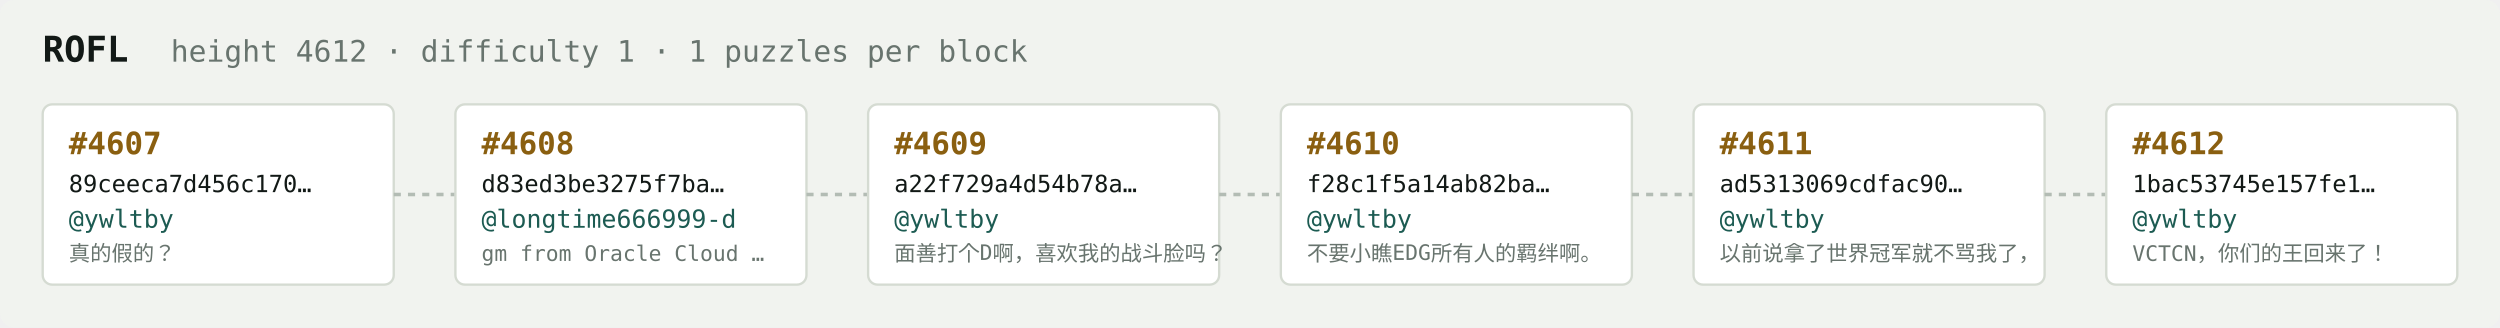
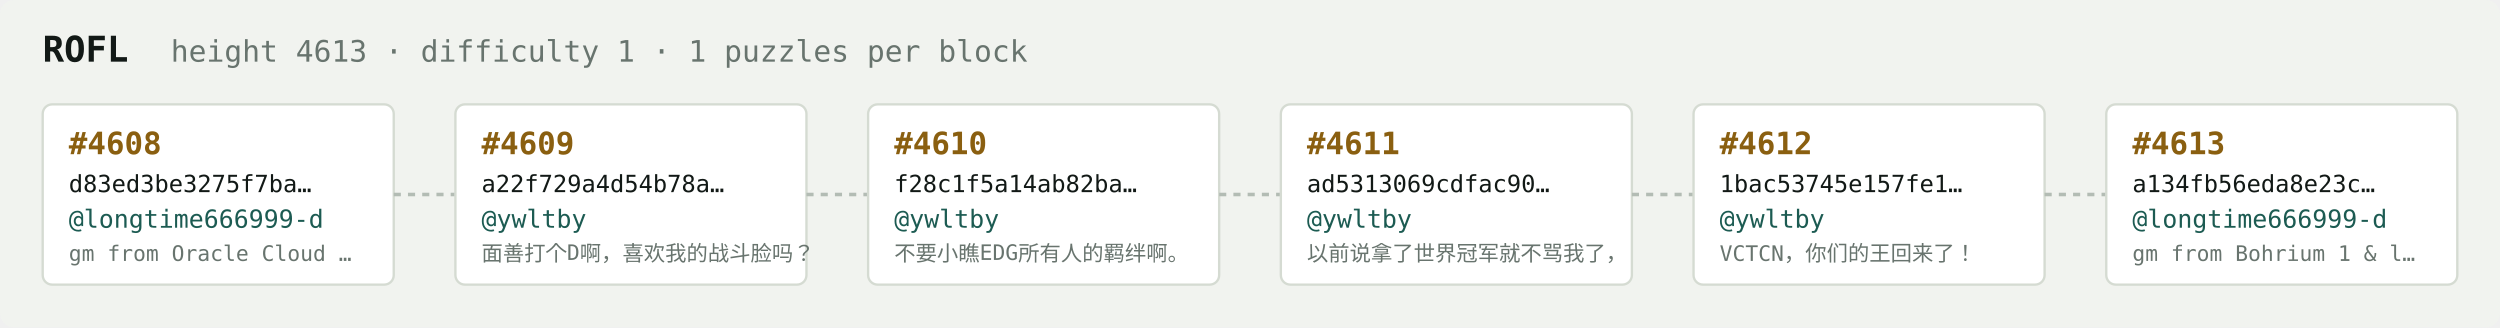
<svg xmlns="http://www.w3.org/2000/svg" width="1054" height="138" viewBox="0 0 1054 138" font-family="ui-monospace,SFMono-Regular,Menlo,monospace">
  <rect fill="#f1f3ef" width="1054" height="138" rx="6" />
  <text x="18" y="26" fill="#121916" font-size="15" font-weight="700">ROFL</text>
-   <text x="72" y="26" fill="#68746e" font-size="12.5">height 4612 · difficulty 1 · 1 puzzles per block</text>
+   <text x="72" y="26" fill="#68746e" font-size="12.5">height 4613 · difficulty 1 · 1 puzzles per block</text>
  <rect x="18" y="44" width="148" height="76" rx="4" fill="#ffffff" stroke="#d5dbd2" stroke-width="1" />
-   <text x="29" y="65" fill="#8a5f10" font-size="13" font-weight="700">#4607</text>
-   <text x="29" y="81" fill="#121916" font-size="10">89ceeca7d456c170…</text>
-   <text x="29" y="96" fill="#1c5b52" font-size="10.5">@ywltby</text>
-   <text x="29" y="110" fill="#68746e" font-size="9">真的假的？</text>
+   <text x="29" y="65" fill="#8a5f10" font-size="13" font-weight="700">#4608</text>
+   <text x="29" y="81" fill="#121916" font-size="10">d83ed3be3275f7ba…</text>
+   <text x="29" y="96" fill="#1c5b52" font-size="10.5">@longtime666999-d</text>
+   <text x="29" y="110" fill="#68746e" font-size="9">gm from Oracle Cloud …</text>
  <line x1="166" y1="82.0" x2="192" y2="82.0" stroke="#b3bcb4" stroke-width="1.5" stroke-dasharray="3 3" />
  <rect x="192" y="44" width="148" height="76" rx="4" fill="#ffffff" stroke="#d5dbd2" stroke-width="1" />
-   <text x="203" y="65" fill="#8a5f10" font-size="13" font-weight="700">#4608</text>
-   <text x="203" y="81" fill="#121916" font-size="10">d83ed3be3275f7ba…</text>
-   <text x="203" y="96" fill="#1c5b52" font-size="10.5">@longtime666999-d</text>
-   <text x="203" y="110" fill="#68746e" font-size="9">gm from Oracle Cloud …</text>
+   <text x="203" y="65" fill="#8a5f10" font-size="13" font-weight="700">#4609</text>
+   <text x="203" y="81" fill="#121916" font-size="10">a22f729a4d54b78a…</text>
+   <text x="203" y="96" fill="#1c5b52" font-size="10.5">@ywltby</text>
+   <text x="203" y="110" fill="#68746e" font-size="9">面善打个D啊，喜欢我的战斗脸吗？</text>
  <line x1="340" y1="82.0" x2="366" y2="82.0" stroke="#b3bcb4" stroke-width="1.5" stroke-dasharray="3 3" />
  <rect x="366" y="44" width="148" height="76" rx="4" fill="#ffffff" stroke="#d5dbd2" stroke-width="1" />
-   <text x="377" y="65" fill="#8a5f10" font-size="13" font-weight="700">#4609</text>
-   <text x="377" y="81" fill="#121916" font-size="10">a22f729a4d54b78a…</text>
+   <text x="377" y="65" fill="#8a5f10" font-size="13" font-weight="700">#4610</text>
+   <text x="377" y="81" fill="#121916" font-size="10">f28c1f5a14ab82ba…</text>
  <text x="377" y="96" fill="#1c5b52" font-size="10.5">@ywltby</text>
-   <text x="377" y="110" fill="#68746e" font-size="9">面善打个D啊，喜欢我的战斗脸吗？</text>
+   <text x="377" y="110" fill="#68746e" font-size="9">不要小瞧EDG所有人的羁绊啊。</text>
  <line x1="514" y1="82.0" x2="540" y2="82.0" stroke="#b3bcb4" stroke-width="1.5" stroke-dasharray="3 3" />
  <rect x="540" y="44" width="148" height="76" rx="4" fill="#ffffff" stroke="#d5dbd2" stroke-width="1" />
-   <text x="551" y="65" fill="#8a5f10" font-size="13" font-weight="700">#4610</text>
-   <text x="551" y="81" fill="#121916" font-size="10">f28c1f5a14ab82ba…</text>
+   <text x="551" y="65" fill="#8a5f10" font-size="13" font-weight="700">#4611</text>
+   <text x="551" y="81" fill="#121916" font-size="10">ad5313069cdfac90…</text>
  <text x="551" y="96" fill="#1c5b52" font-size="10.5">@ywltby</text>
-   <text x="551" y="110" fill="#68746e" font-size="9">不要小瞧EDG所有人的羁绊啊。</text>
+   <text x="551" y="110" fill="#68746e" font-size="9">以前说拿了世界冠军就不骂我了，</text>
  <line x1="688" y1="82.0" x2="714" y2="82.0" stroke="#b3bcb4" stroke-width="1.5" stroke-dasharray="3 3" />
  <rect x="714" y="44" width="148" height="76" rx="4" fill="#ffffff" stroke="#d5dbd2" stroke-width="1" />
-   <text x="725" y="65" fill="#8a5f10" font-size="13" font-weight="700">#4611</text>
-   <text x="725" y="81" fill="#121916" font-size="10">ad5313069cdfac90…</text>
+   <text x="725" y="65" fill="#8a5f10" font-size="13" font-weight="700">#4612</text>
+   <text x="725" y="81" fill="#121916" font-size="10">1bac53745e157fe1…</text>
  <text x="725" y="96" fill="#1c5b52" font-size="10.5">@ywltby</text>
-   <text x="725" y="110" fill="#68746e" font-size="9">以前说拿了世界冠军就不骂我了，</text>
+   <text x="725" y="110" fill="#68746e" font-size="9">VCTCN，你们的王回来了！</text>
  <line x1="862" y1="82.0" x2="888" y2="82.0" stroke="#b3bcb4" stroke-width="1.5" stroke-dasharray="3 3" />
  <rect x="888" y="44" width="148" height="76" rx="4" fill="#ffffff" stroke="#d5dbd2" stroke-width="1" />
-   <text x="899" y="65" fill="#8a5f10" font-size="13" font-weight="700">#4612</text>
-   <text x="899" y="81" fill="#121916" font-size="10">1bac53745e157fe1…</text>
-   <text x="899" y="96" fill="#1c5b52" font-size="10.5">@ywltby</text>
-   <text x="899" y="110" fill="#68746e" font-size="9">VCTCN，你们的王回来了！</text>
+   <text x="899" y="65" fill="#8a5f10" font-size="13" font-weight="700">#4613</text>
+   <text x="899" y="81" fill="#121916" font-size="10">a134fb56eda8e23c…</text>
+   <text x="899" y="96" fill="#1c5b52" font-size="10.5">@longtime666999-d</text>
+   <text x="899" y="110" fill="#68746e" font-size="9">gm from Bohrium 1 &amp; l…</text>
</svg>
